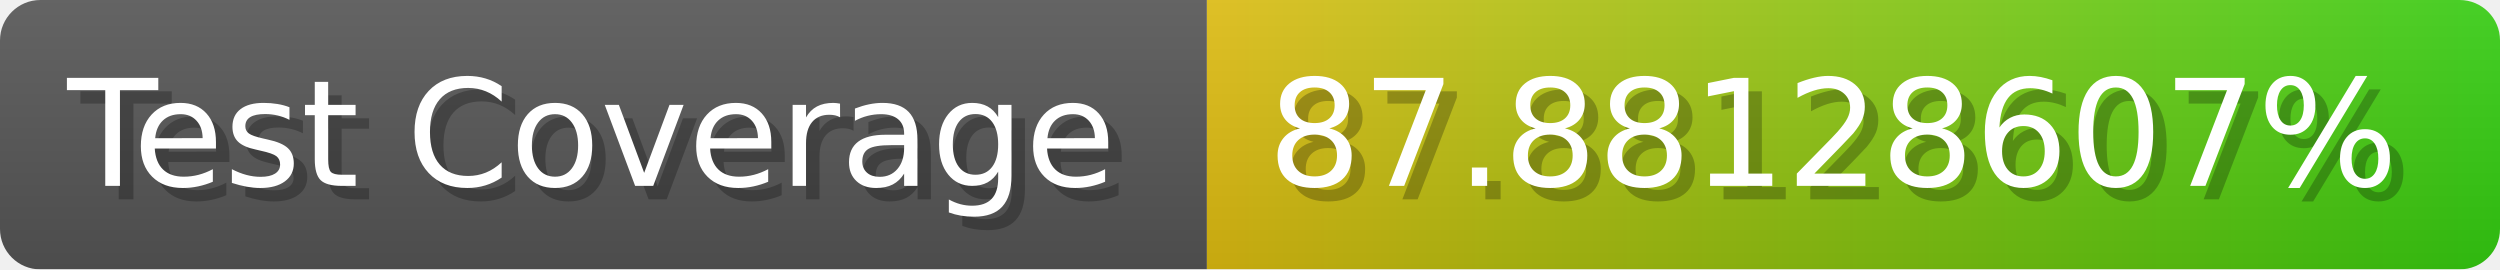
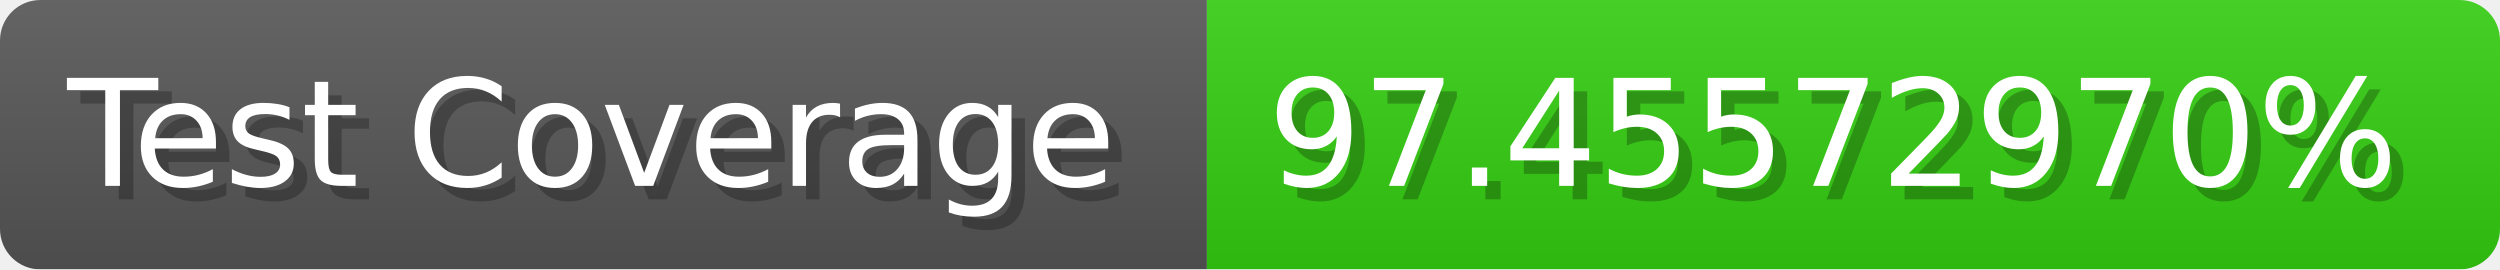
- <svg xmlns="http://www.w3.org/2000/svg" width="185.6" height="20" viewBox="0 0 1856 200" role="img" aria-label="Test Coverage: 87.88128607%">
+ <svg xmlns="http://www.w3.org/2000/svg" width="185.6" height="20" viewBox="0 0 1856 200" role="img" aria-label="Test Coverage: 97.45572970%">
  <linearGradient id="a" x2="0" y2="100%">
    <stop offset="0" stop-opacity=".1" stop-color="#EEE" />
    <stop offset="1" stop-opacity=".1" />
  </linearGradient>
  <mask id="m">
    <rect width="1856" height="200" rx="30" fill="#FFF" />
  </mask>
  <g mask="url(#m)">
    <rect width="896" height="200" fill="#555" />
-     <rect width="960" height="200" fill="url(#x)" x="896" />
+     <rect width="960" height="200" fill="#3C1" x="896" />
    <rect width="1856" height="200" fill="url(#a)" />
  </g>
  <g aria-hidden="true" fill="#fff" text-anchor="start" font-family="Verdana,DejaVu Sans,sans-serif" font-size="110">
    <text x="60" y="148" textLength="796" fill="#000" opacity="0.25">Test Coverage</text>
    <text x="50" y="138" textLength="796">Test Coverage</text>
-     <text x="951" y="148" textLength="860" fill="#000" opacity="0.25">87.88128607%</text>
-     <text x="941" y="138" textLength="860">87.88128607%</text>
+     <text x="951" y="148" textLength="860" fill="#000" opacity="0.25">97.45572970%</text>
+     <text x="941" y="138" textLength="860">97.45572970%</text>
  </g>
-   <linearGradient id="x" x1="0%" y1="0%" x2="100%" y2="0%">
-     <stop offset="0%" style="stop-color:#DB1" />
-     <stop offset="100%" style="stop-color:#3C1" />
-   </linearGradient>
</svg>
